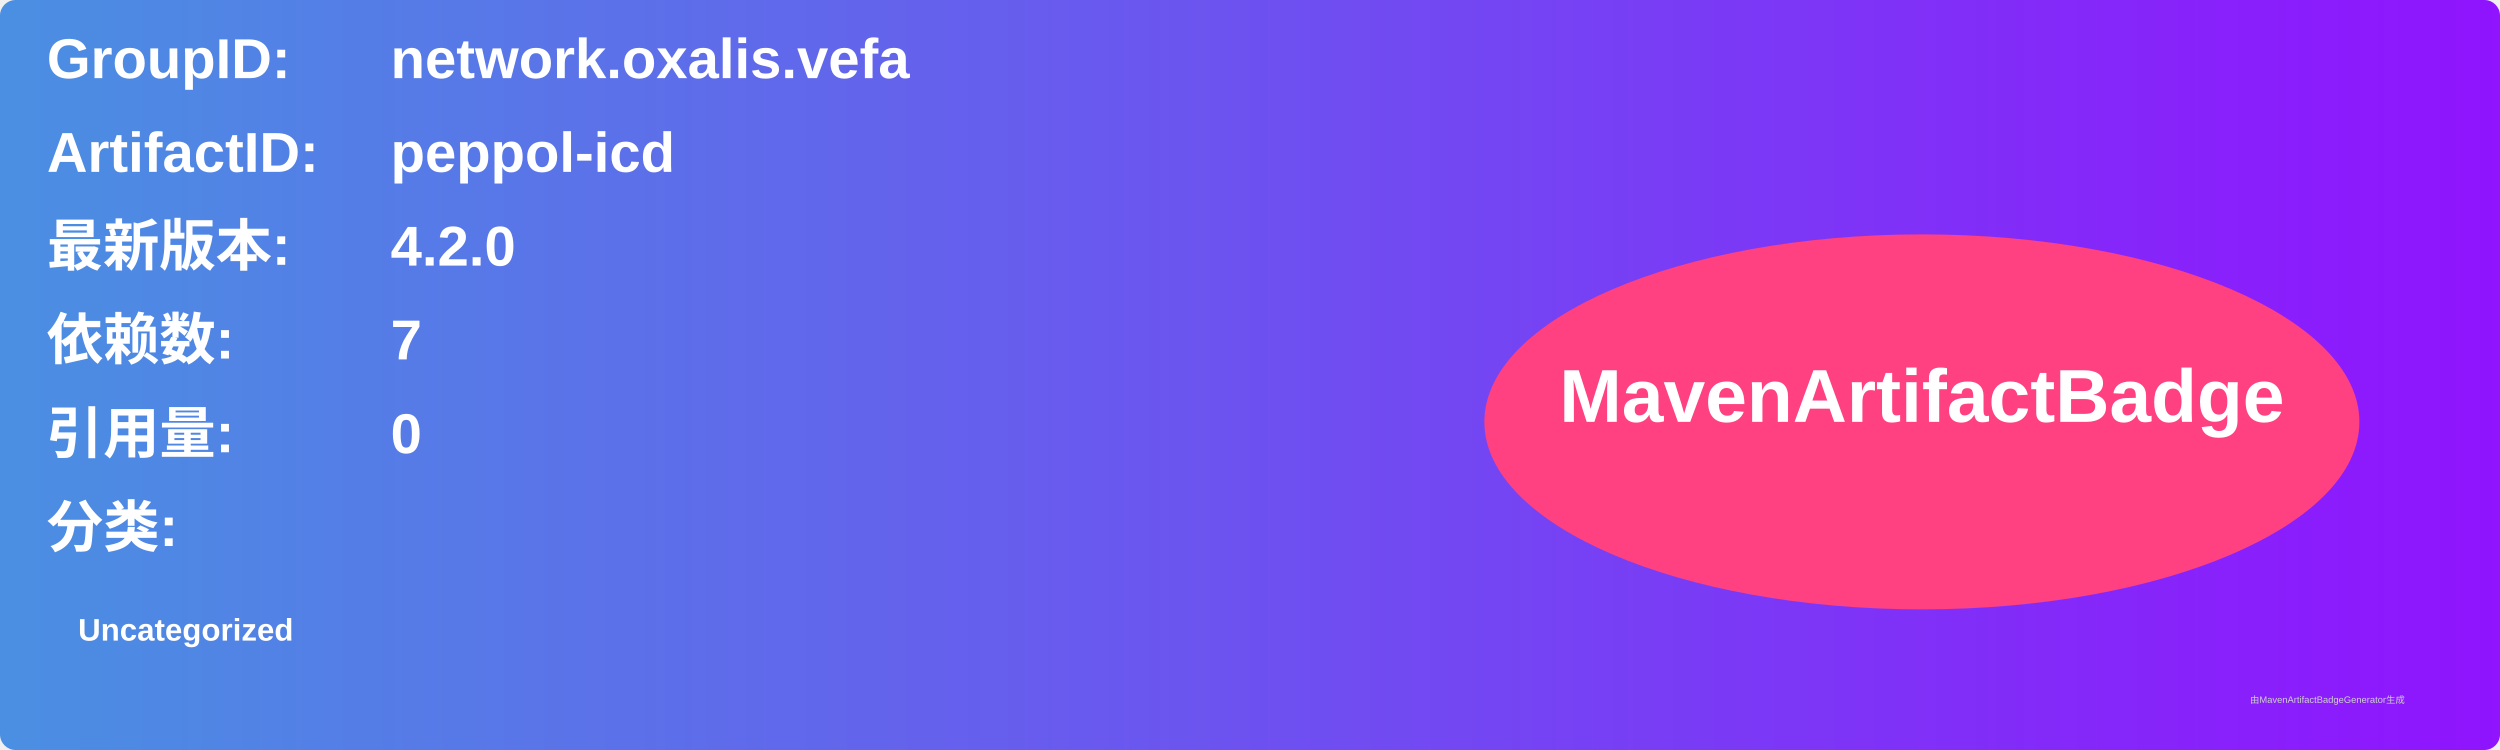
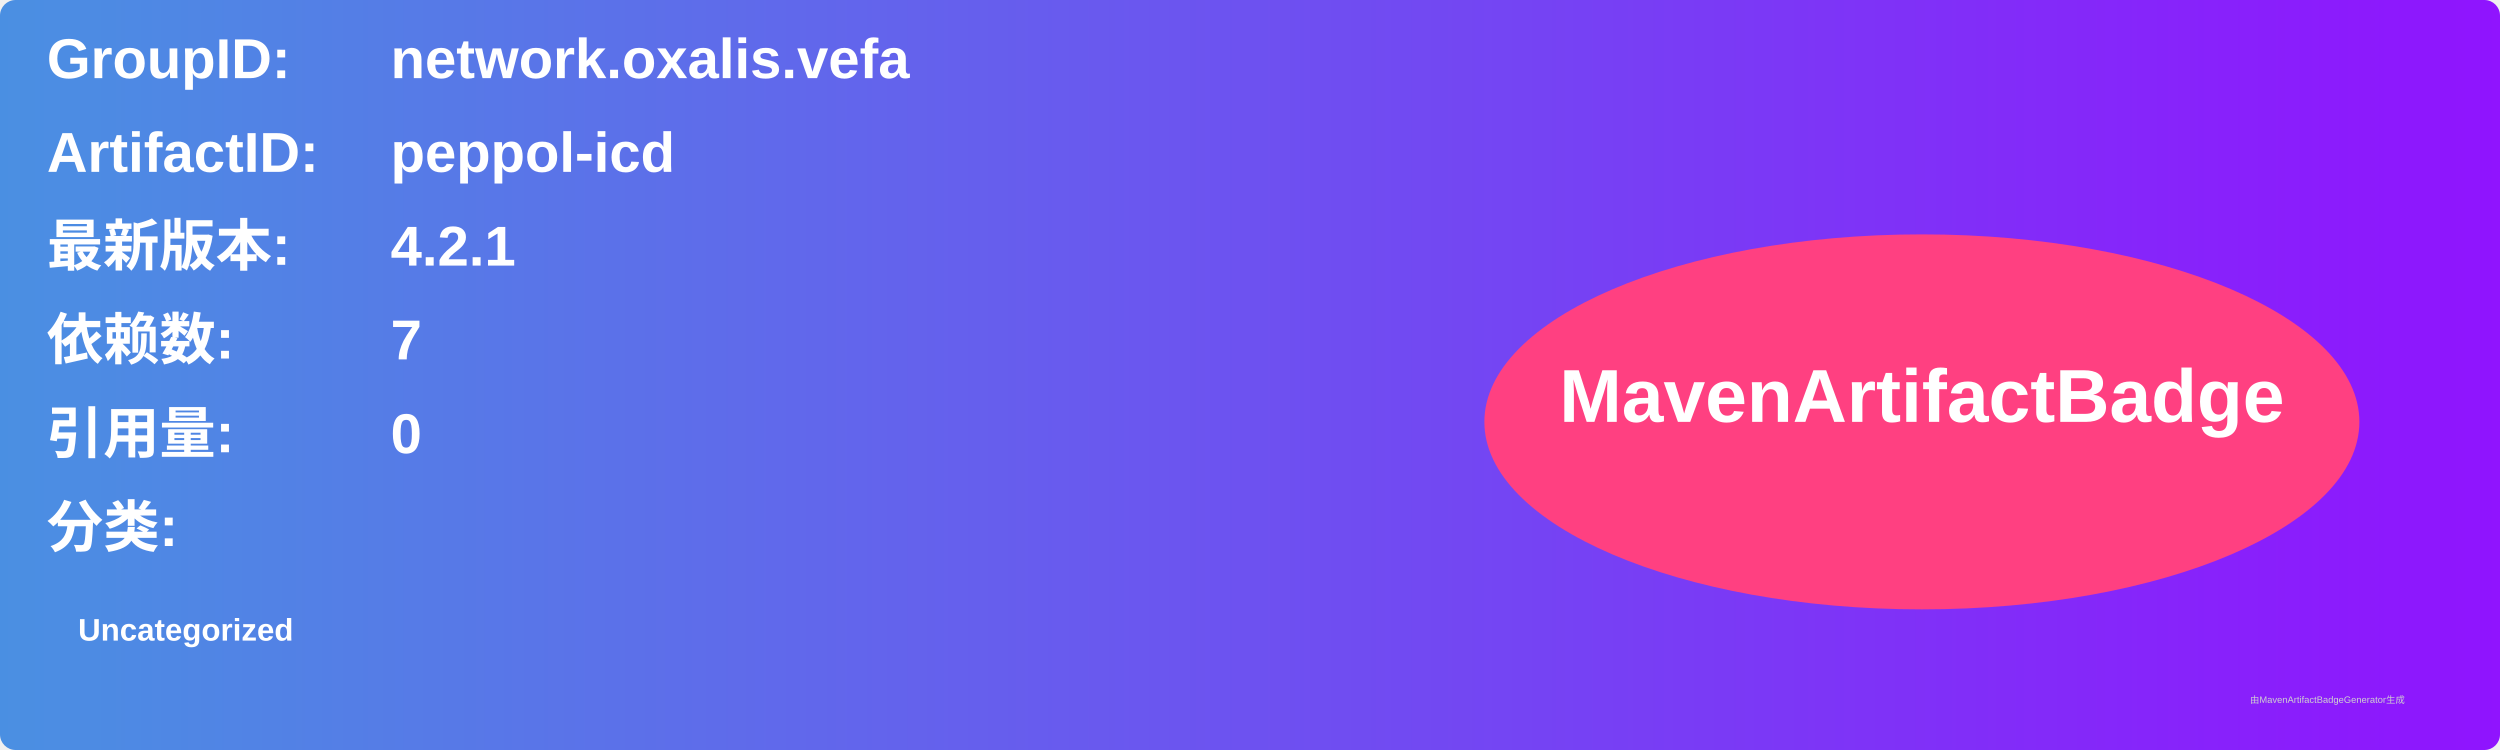
<svg xmlns="http://www.w3.org/2000/svg" width="800" height="240" viewBox="0 0 800 240">
  <linearGradient id="grad" x1="0%" y1="0%" x2="100%" y2="0%">
    <stop offset="0%" stop-color="#4a90e2" />
    <stop offset="100%" stop-color="#9013fe" />
  </linearGradient>
  <rect width="100%" height="100%" rx="5" ry="5" fill="url(#grad)" />
  <g transform="translate(15, 15)">
    <text x="0" y="10" font-family="Arial" font-size="18" fill="white" font-weight="bold" width="260">GroupID:</text>
    <text x="110" y="10" font-family="Arial" font-size="18" fill="white" font-weight="bold" width="460">network.oxalis.vefa</text>
    <text x="0" y="40" font-family="Arial" font-size="18" fill="white" font-weight="bold" width="260">ArtifactID:</text>
    <text x="110" y="40" font-family="Arial" font-size="18" fill="white" font-weight="bold" width="460">peppol-icd</text>
    <text x="0" y="70" font-family="Arial" font-size="18" fill="white" font-weight="bold">最新版本:</text>
    <text x="110" y="70" font-family="Arial" font-size="18" fill="white" font-weight="bold">
-       <tspan font-weight="bold">4.2.0</tspan>
+       <tspan font-weight="bold">4.2.1</tspan>
    </text>
    <text x="0" y="100" font-family="Arial" font-size="18" fill="white" font-weight="bold">依赖数: </text>
    <text x="110" y="100" font-family="Arial" font-size="18" fill="white">
      <tspan font-weight="bold">7</tspan>
    </text>
    <text x="0" y="130" font-family="Arial" font-size="18" fill="white" font-weight="bold">引用量: </text>
    <text x="110" y="130" font-family="Arial" font-size="18" fill="white">
      <tspan font-weight="bold">0</tspan>
    </text>
    <text x="0" y="160" font-family="Arial" font-size="18" fill="white" font-weight="bold">分类:</text>
    <text x="10" y="190" font-family="Arial" font-size="10" fill="white">
      <tspan font-weight="bold">Uncategorized</tspan>
    </text>
    <ellipse cx="600" cy="120" rx="140" ry="60" fill="#ff4081" />
    <text x="600" y="120" text-anchor="middle" font-family="Arial" font-size="24" fill="white" font-weight="bold">MavenArtifactBadge</text>
  </g>
  <text x="720" y="225" font-family="Arial" font-size="3" fill="#d0d0d0">由MavenArtifactBadgeGenerator生成</text>
</svg>
